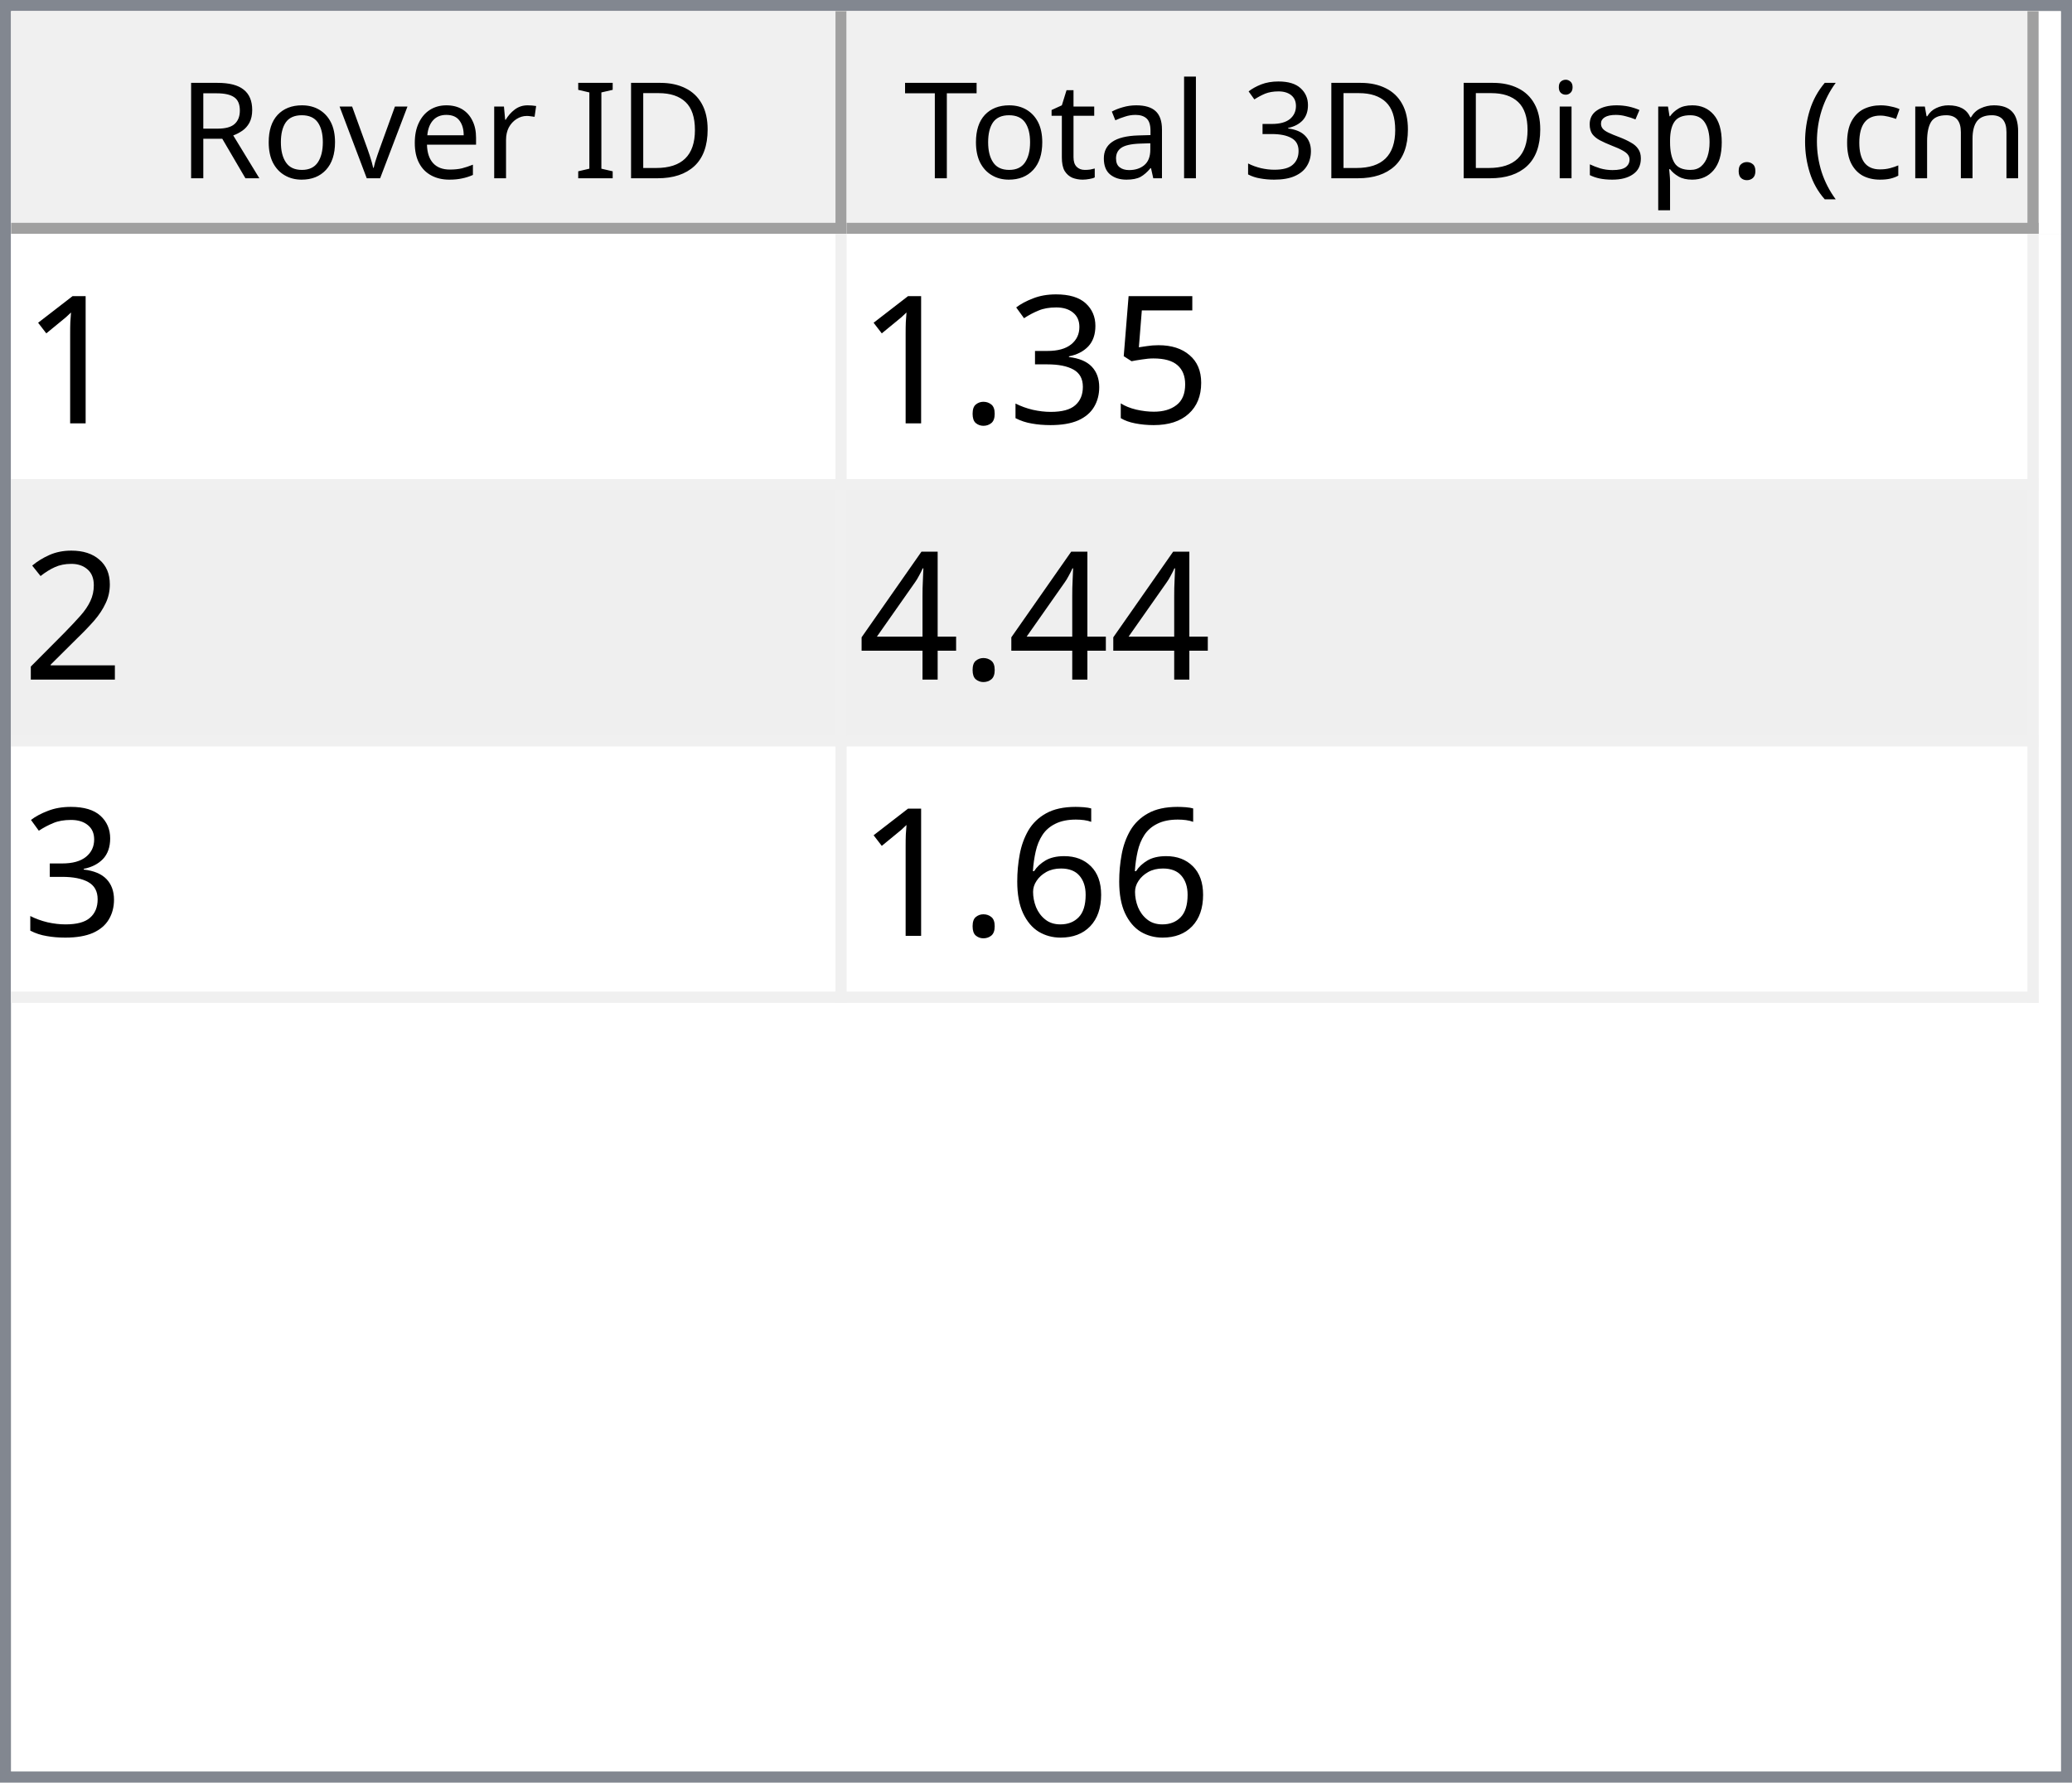
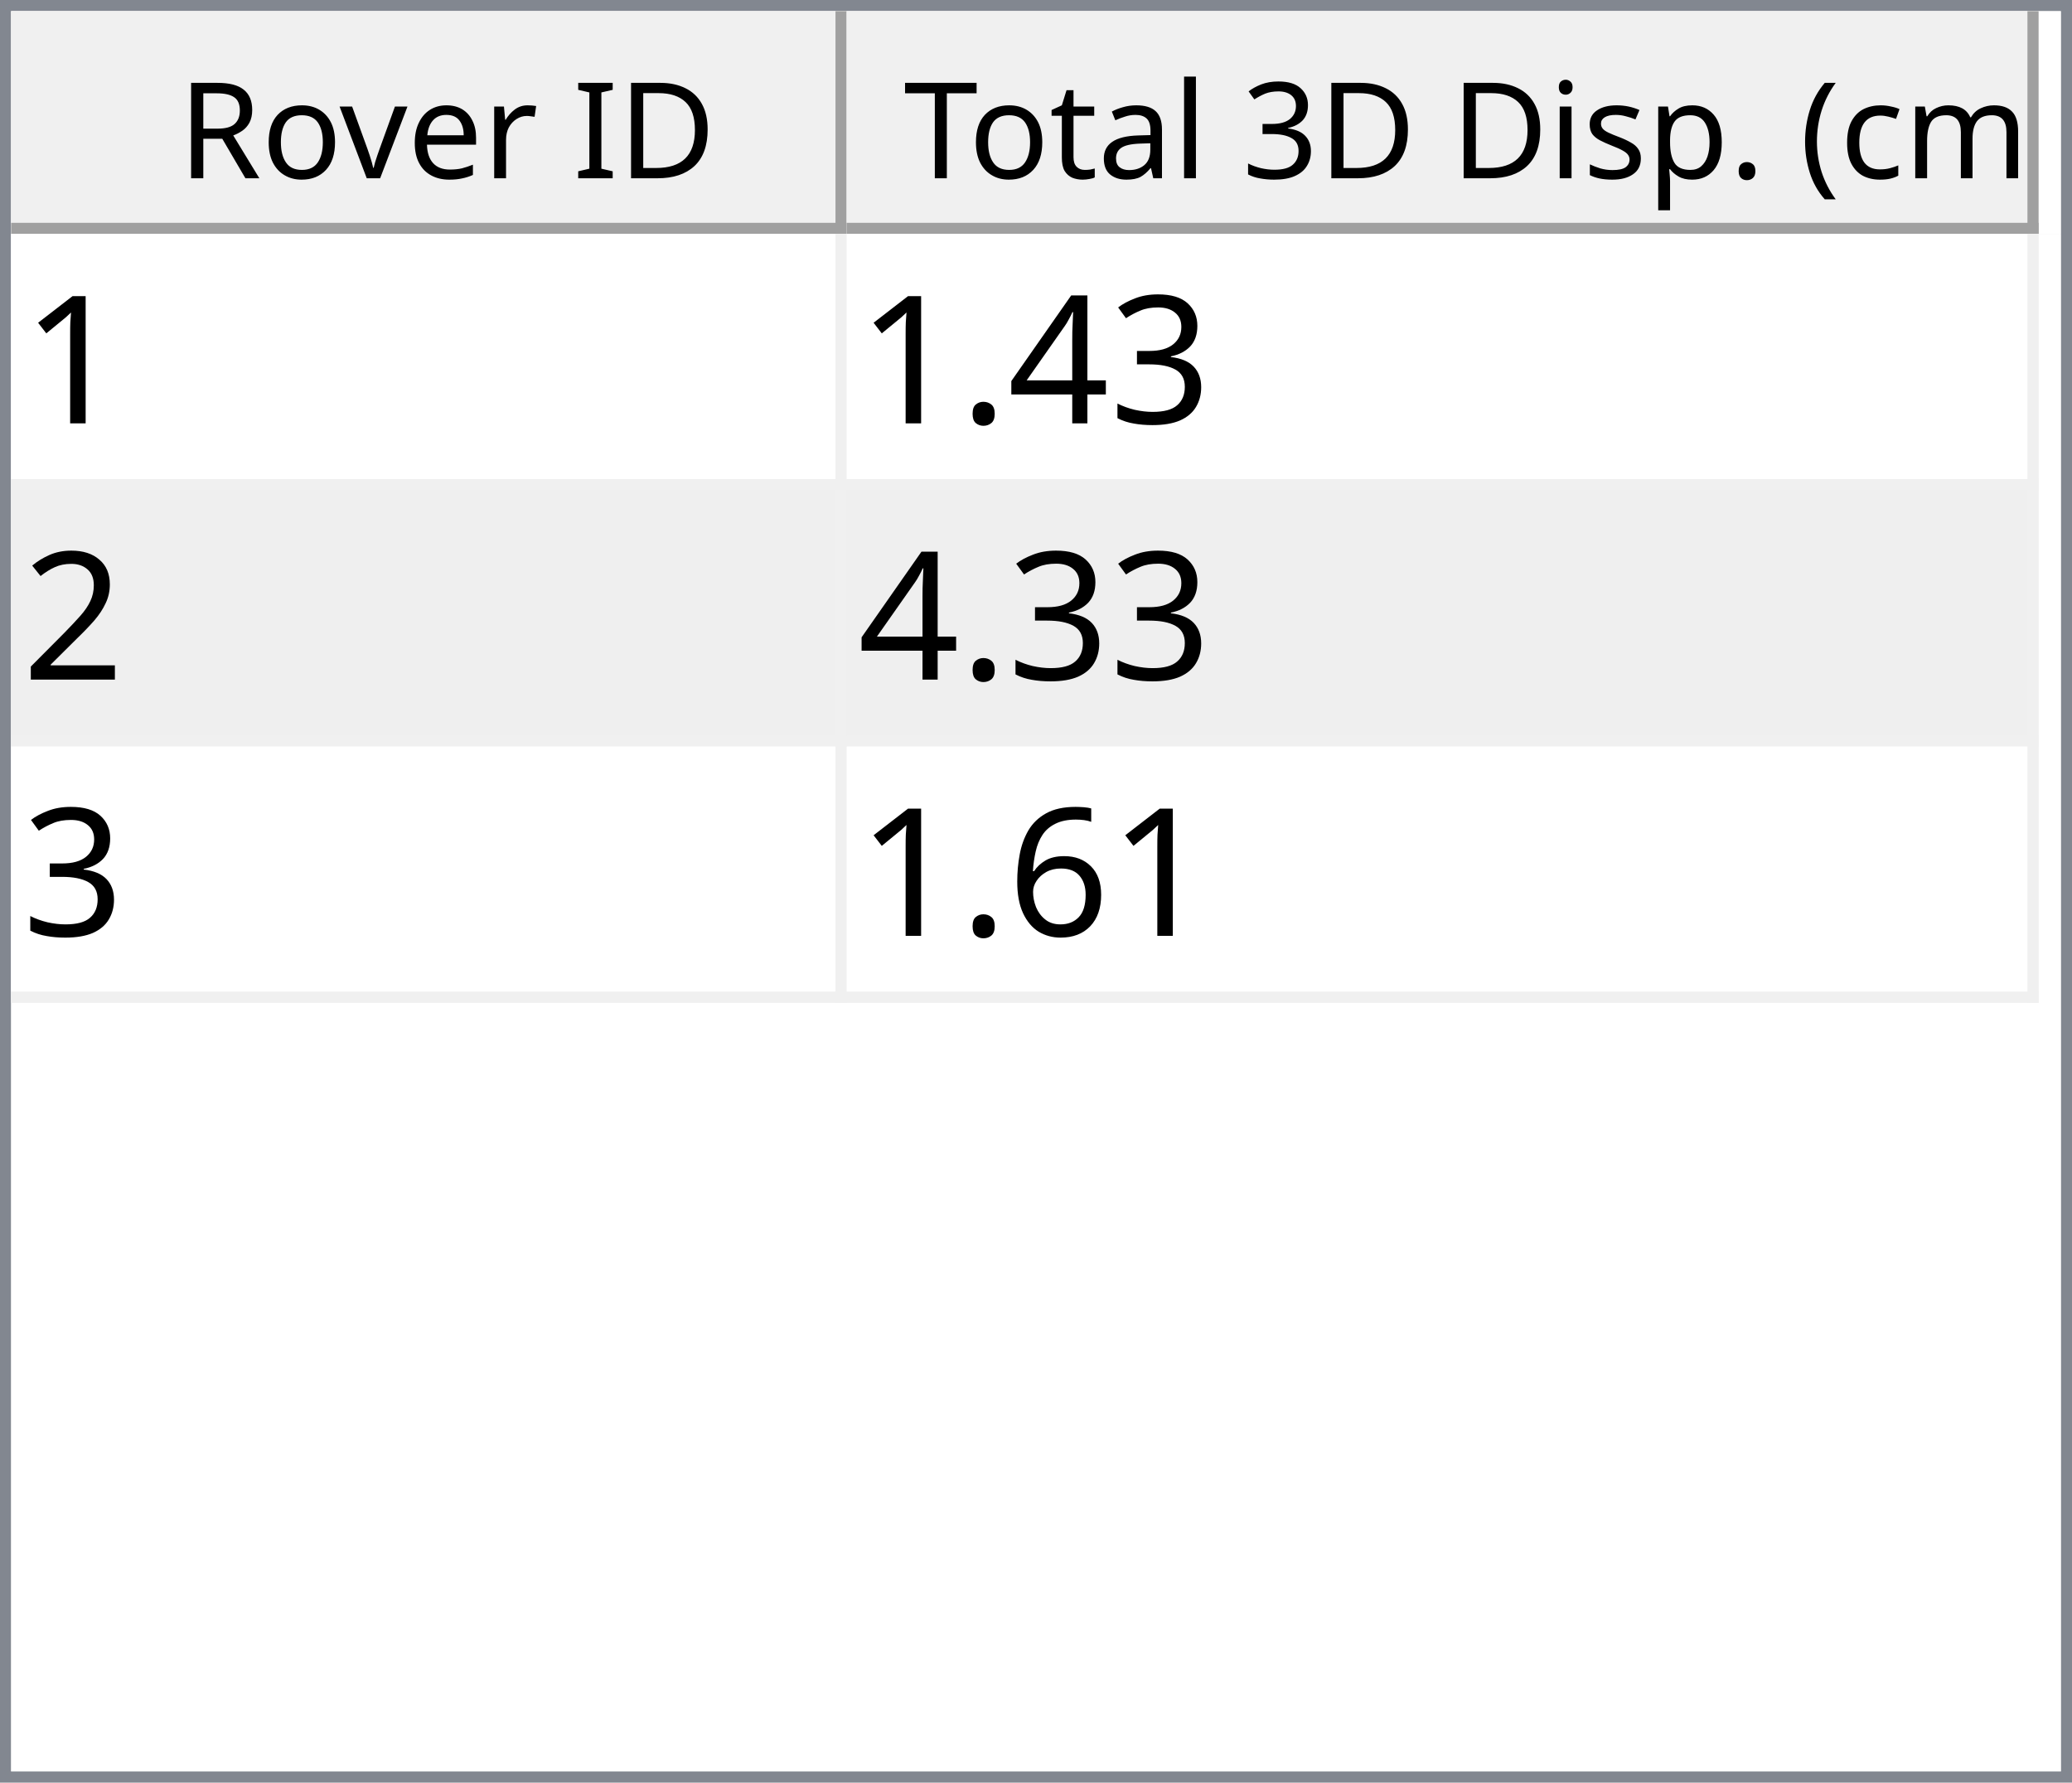
<svg xmlns="http://www.w3.org/2000/svg" style="fill-opacity:1; color-rendering:auto; color-interpolation:auto; text-rendering:auto; stroke:black; stroke-linecap:square; stroke-miterlimit:10; shape-rendering:auto; stroke-opacity:1; fill:black; stroke-dasharray:none; font-weight:normal; stroke-width:1; font-family:'Dialog'; font-style:normal; stroke-linejoin:miter; font-size:12px; stroke-dashoffset:0; image-rendering:auto;" width="186" height="160">
  <defs id="genericDefs" />
  <g>
    <defs id="defs1">
      <clipPath clipPathUnits="userSpaceOnUse" id="clipPath1">
        <path d="M0 0 L186 0 L186 160 L0 160 L0 0 Z" />
      </clipPath>
      <clipPath clipPathUnits="userSpaceOnUse" id="clipPath2">
        <path d="M0 0 L0 160 L186 160 L186 0 Z" />
      </clipPath>
      <clipPath clipPathUnits="userSpaceOnUse" id="clipPath3">
        <path d="M0 0 L0 20 L184 20 L184 0 Z" />
      </clipPath>
      <clipPath clipPathUnits="userSpaceOnUse" id="clipPath4">
        <path d="M0 0 L0 20 L75 20 L75 0 Z" />
      </clipPath>
      <clipPath clipPathUnits="userSpaceOnUse" id="clipPath5">
        <path d="M1 1 L1 19 L74 19 L74 1 Z" />
      </clipPath>
      <clipPath clipPathUnits="userSpaceOnUse" id="clipPath6">
        <path d="M0 0 L0 18 L73 18 L73 0 Z" />
      </clipPath>
      <clipPath clipPathUnits="userSpaceOnUse" id="clipPath7">
        <path d="M-0.5 -0.5 L-0.5 19.5 L74.5 19.5 L74.5 -0.5 Z" />
      </clipPath>
      <clipPath clipPathUnits="userSpaceOnUse" id="clipPath8">
        <path d="M0 0 L0 20 L107 20 L107 0 Z" />
      </clipPath>
      <clipPath clipPathUnits="userSpaceOnUse" id="clipPath9">
        <path d="M1 1 L1 19 L106 19 L106 1 Z" />
      </clipPath>
      <clipPath clipPathUnits="userSpaceOnUse" id="clipPath10">
        <path d="M0 0 L0 18 L105 18 L105 0 Z" />
      </clipPath>
      <clipPath clipPathUnits="userSpaceOnUse" id="clipPath11">
        <path d="M-0.5 -0.5 L-0.5 19.5 L106.5 19.5 L106.5 -0.5 Z" />
      </clipPath>
      <clipPath clipPathUnits="userSpaceOnUse" id="clipPath12">
        <path d="M0 0 L0 138 L184 138 L184 0 Z" />
      </clipPath>
      <clipPath clipPathUnits="userSpaceOnUse" id="clipPath13">
        <path d="M0 0 L0 69 L182 69 L182 0 Z" />
      </clipPath>
      <clipPath clipPathUnits="userSpaceOnUse" id="clipPath14">
        <path d="M-0.5 -0.5 L-0.5 68.5 L181.5 68.5 L181.5 -0.5 Z" />
      </clipPath>
      <clipPath clipPathUnits="userSpaceOnUse" id="clipPath15">
        <path d="M0 0 L0 22 L74 22 L74 0 Z" />
      </clipPath>
      <clipPath clipPathUnits="userSpaceOnUse" id="clipPath16">
        <path d="M0 0 L0 22 L106 22 L106 0 Z" />
      </clipPath>
      <font horiz-adv-x="64.551" id="font1">
        <font-face ascent="107.91" descent="25.098" units-per-em="100" style="font-style:normal; font-family:Segoe UI; font-weight:normal;" />
        <missing-glyph horiz-adv-x="64.551" d="M8.109 0 L8.109 68.266 L56.453 68.266 L56.453 0 L8.109 0 ZM15.328 7.234 L49.219 7.234 L49.219 61.031 L15.328 61.031 L15.328 7.234 Z" />
        <glyph unicode="D" horiz-adv-x="70.117" d="M9.188 0 L9.188 70.016 L28.516 70.016 Q65.531 70.016 65.531 35.891 Q65.531 19.672 55.25 9.836 Q44.969 0 27.734 0 L9.188 0 ZM17.391 62.594 L17.391 7.422 L27.828 7.422 Q41.609 7.422 49.273 14.797 Q56.938 22.172 56.938 35.688 Q56.938 62.594 28.328 62.594 L17.391 62.594 Z" />
        <glyph unicode="I" horiz-adv-x="26.611" d="M17.391 0 L9.188 0 L9.188 70.016 L17.391 70.016 L17.391 0 Z" />
        <glyph unicode=" " horiz-adv-x="27.393" d="" />
        <glyph unicode="r" horiz-adv-x="34.766" d="M34.188 41.891 Q32.078 43.5 28.125 43.5 Q23 43.5 19.555 38.672 Q16.109 33.844 16.109 25.484 L16.109 0 L8.109 0 L8.109 50 L16.109 50 L16.109 39.703 L16.312 39.703 Q18.016 44.969 21.531 47.922 Q25.047 50.875 29.391 50.875 Q32.516 50.875 34.188 50.203 L34.188 41.891 Z" />
        <glyph unicode="e" horiz-adv-x="52.295" d="M48.297 23 L12.984 23 Q13.188 14.656 17.484 10.109 Q21.781 5.562 29.297 5.562 Q37.75 5.562 44.828 11.141 L44.828 3.609 Q38.234 -1.172 27.391 -1.172 Q16.797 -1.172 10.742 5.641 Q4.688 12.453 4.688 24.812 Q4.688 36.469 11.305 43.82 Q17.922 51.172 27.734 51.172 Q37.547 51.172 42.922 44.828 Q48.297 38.484 48.297 27.203 L48.297 23 ZM40.094 29.781 Q40.047 36.719 36.75 40.578 Q33.453 44.438 27.594 44.438 Q21.922 44.438 17.969 40.383 Q14.016 36.328 13.094 29.781 L40.094 29.781 Z" />
        <glyph unicode="v" horiz-adv-x="47.9" d="M47.406 50 L27.484 0 L19.625 0 L0.688 50 L9.469 50 L22.172 13.672 Q23.578 9.672 23.922 6.688 L24.125 6.688 Q24.609 10.453 25.688 13.484 L38.969 50 L47.406 50 Z" />
        <glyph unicode="o" horiz-adv-x="58.594" d="M29 -1.172 Q17.922 -1.172 11.305 5.836 Q4.688 12.844 4.688 24.422 Q4.688 37.016 11.57 44.094 Q18.453 51.172 30.172 51.172 Q41.359 51.172 47.633 44.289 Q53.906 37.406 53.906 25.203 Q53.906 13.234 47.141 6.031 Q40.375 -1.172 29 -1.172 ZM29.594 44.438 Q21.875 44.438 17.383 39.188 Q12.891 33.938 12.891 24.703 Q12.891 15.828 17.43 10.695 Q21.969 5.562 29.594 5.562 Q37.359 5.562 41.531 10.594 Q45.703 15.625 45.703 24.906 Q45.703 34.281 41.531 39.359 Q37.359 44.438 29.594 44.438 Z" />
        <glyph unicode="R" horiz-adv-x="59.814" d="M59.375 0 L49.609 0 L37.891 19.625 Q36.281 22.359 34.766 24.289 Q33.25 26.219 31.664 27.438 Q30.078 28.656 28.25 29.219 Q26.422 29.781 24.125 29.781 L17.391 29.781 L17.391 0 L9.188 0 L9.188 70.016 L30.078 70.016 Q34.672 70.016 38.555 68.867 Q42.438 67.719 45.289 65.375 Q48.141 63.031 49.758 59.547 Q51.375 56.062 51.375 51.375 Q51.375 47.703 50.273 44.656 Q49.172 41.609 47.148 39.211 Q45.125 36.812 42.266 35.133 Q39.406 33.453 35.844 32.516 L35.844 32.328 Q37.594 31.547 38.891 30.547 Q40.188 29.547 41.359 28.18 Q42.531 26.812 43.68 25.078 Q44.828 23.344 46.234 21.047 L59.375 0 ZM17.391 62.594 L17.391 37.203 L28.516 37.203 Q31.594 37.203 34.203 38.133 Q36.812 39.062 38.719 40.797 Q40.625 42.531 41.703 45.047 Q42.781 47.562 42.781 50.688 Q42.781 56.297 39.141 59.445 Q35.5 62.594 28.609 62.594 L17.391 62.594 Z" />
        <glyph unicode=")" horiz-adv-x="30.176" d="M8.297 -15.922 L1.172 -15.922 Q16.406 2.344 16.406 26.812 Q16.406 51.469 1.078 70.016 L8.297 70.016 Q23.531 52.156 23.531 26.703 Q23.531 1.375 8.297 -15.922 Z" />
        <glyph unicode="m" horiz-adv-x="86.133" d="M79.109 0 L71.094 0 L71.094 28.719 Q71.094 37.016 68.531 40.727 Q65.969 44.438 59.906 44.438 Q54.781 44.438 51.195 39.75 Q47.609 35.062 47.609 28.516 L47.609 0 L39.594 0 L39.594 29.688 Q39.594 44.438 28.219 44.438 Q22.953 44.438 19.531 40.016 Q16.109 35.594 16.109 28.516 L16.109 0 L8.109 0 L8.109 50 L16.109 50 L16.109 42.094 L16.312 42.094 Q21.625 51.172 31.844 51.172 Q36.969 51.172 40.773 48.312 Q44.578 45.453 46 40.828 Q51.562 51.172 62.594 51.172 Q79.109 51.172 79.109 30.812 L79.109 0 Z" />
        <glyph unicode="c" horiz-adv-x="46.191" d="M42.188 2.297 Q36.422 -1.172 28.516 -1.172 Q17.828 -1.172 11.258 5.789 Q4.688 12.75 4.688 23.828 Q4.688 36.188 11.766 43.68 Q18.844 51.172 30.672 51.172 Q37.25 51.172 42.281 48.734 L42.281 40.531 Q36.719 44.438 30.375 44.438 Q22.703 44.438 17.797 38.945 Q12.891 33.453 12.891 24.516 Q12.891 15.719 17.508 10.641 Q22.125 5.562 29.891 5.562 Q36.422 5.562 42.188 9.906 L42.188 2.297 Z" />
        <glyph unicode="(" horiz-adv-x="30.176" d="M29.109 -15.922 L21.969 -15.922 Q6.844 1.375 6.844 26.703 Q6.844 52.156 21.969 70.016 L29.203 70.016 Q13.875 51.469 13.875 26.812 Q13.875 2.344 29.109 -15.922 Z" />
        <glyph unicode="." horiz-adv-x="21.68" d="M10.891 -1.078 Q8.641 -1.078 7.055 0.539 Q5.469 2.156 5.469 4.391 Q5.469 6.641 7.055 8.273 Q8.641 9.906 10.891 9.906 Q13.188 9.906 14.797 8.273 Q16.406 6.641 16.406 4.391 Q16.406 2.156 14.797 0.539 Q13.188 -1.078 10.891 -1.078 Z" />
        <glyph unicode="p" horiz-adv-x="58.789" d="M16.312 7.234 L16.109 7.234 L16.109 -23 L8.109 -23 L8.109 50 L16.109 50 L16.109 41.219 L16.312 41.219 Q22.219 51.172 33.594 51.172 Q43.266 51.172 48.688 44.461 Q54.109 37.75 54.109 26.469 Q54.109 13.922 48 6.375 Q41.891 -1.172 31.297 -1.172 Q21.578 -1.172 16.312 7.234 ZM16.109 27.391 L16.109 20.406 Q16.109 14.203 20.141 9.883 Q24.172 5.562 30.375 5.562 Q37.641 5.562 41.773 11.133 Q45.906 16.703 45.906 26.609 Q45.906 34.969 42.047 39.703 Q38.188 44.438 31.594 44.438 Q24.609 44.438 20.359 39.578 Q16.109 34.719 16.109 27.391 Z" />
        <glyph unicode="s" horiz-adv-x="42.432" d="M5.078 1.812 L5.078 10.406 Q11.625 5.562 19.484 5.562 Q30.031 5.562 30.031 12.594 Q30.031 14.594 29.125 15.992 Q28.219 17.391 26.68 18.461 Q25.141 19.531 23.07 20.383 Q21 21.234 18.609 22.172 Q15.281 23.484 12.766 24.828 Q10.25 26.172 8.57 27.859 Q6.891 29.547 6.031 31.695 Q5.172 33.844 5.172 36.719 Q5.172 40.234 6.789 42.945 Q8.406 45.656 11.086 47.484 Q13.766 49.312 17.211 50.242 Q20.656 51.172 24.312 51.172 Q30.812 51.172 35.938 48.922 L35.938 40.828 Q30.422 44.438 23.25 44.438 Q21 44.438 19.195 43.922 Q17.391 43.406 16.094 42.477 Q14.797 41.547 14.086 40.258 Q13.375 38.969 13.375 37.406 Q13.375 35.453 14.086 34.133 Q14.797 32.812 16.164 31.789 Q17.531 30.766 19.484 29.938 Q21.438 29.109 23.922 28.125 Q27.25 26.859 29.883 25.516 Q32.516 24.172 34.375 22.484 Q36.234 20.797 37.234 18.602 Q38.234 16.406 38.234 13.375 Q38.234 9.672 36.602 6.938 Q34.969 4.203 32.234 2.398 Q29.5 0.594 25.93 -0.289 Q22.359 -1.172 18.453 -1.172 Q10.75 -1.172 5.078 1.812 Z" />
        <glyph unicode="i" horiz-adv-x="24.219" d="M12.203 62.703 Q10.062 62.703 8.547 64.164 Q7.031 65.625 7.031 67.875 Q7.031 70.125 8.547 71.609 Q10.062 73.094 12.203 73.094 Q14.406 73.094 15.945 71.609 Q17.484 70.125 17.484 67.875 Q17.484 65.719 15.945 64.211 Q14.406 62.703 12.203 62.703 ZM16.109 0 L8.109 0 L8.109 50 L16.109 50 L16.109 0 Z" />
        <glyph unicode="3" horiz-adv-x="53.906" d="M46.531 19.828 Q46.531 15.094 44.75 11.211 Q42.969 7.328 39.719 4.57 Q36.469 1.812 31.93 0.297 Q27.391 -1.219 21.922 -1.219 Q11.922 -1.219 6 2.594 L6 11.188 Q13.094 5.609 22.219 5.609 Q25.875 5.609 28.828 6.539 Q31.781 7.469 33.906 9.227 Q36.031 10.984 37.18 13.477 Q38.328 15.969 38.328 19.094 Q38.328 32.812 18.797 32.812 L12.984 32.812 L12.984 39.594 L18.5 39.594 Q35.797 39.594 35.797 52.484 Q35.797 64.406 22.609 64.406 Q15.188 64.406 8.688 59.422 L8.688 67.188 Q15.375 71.188 24.609 71.188 Q29 71.188 32.57 69.969 Q36.141 68.75 38.68 66.555 Q41.219 64.359 42.609 61.281 Q44 58.203 44 54.5 Q44 40.672 30.031 36.719 L30.031 36.531 Q33.594 36.141 36.625 34.797 Q39.656 33.453 41.852 31.305 Q44.047 29.156 45.289 26.25 Q46.531 23.344 46.531 19.828 Z" />
        <glyph unicode="l" horiz-adv-x="24.219" d="M16.109 0 L8.109 0 L8.109 74.031 L16.109 74.031 L16.109 0 Z" />
        <glyph unicode="a" horiz-adv-x="50.879" d="M43.891 0 L35.891 0 L35.891 7.812 L35.688 7.812 Q30.469 -1.172 20.312 -1.172 Q12.844 -1.172 8.617 2.781 Q4.391 6.734 4.391 13.281 Q4.391 27.297 20.906 29.594 L35.891 31.688 Q35.891 44.438 25.594 44.438 Q16.547 44.438 9.281 38.281 L9.281 46.484 Q16.656 51.172 26.266 51.172 Q43.891 51.172 43.891 32.516 L43.891 0 ZM35.891 25.297 L23.828 23.641 Q18.266 22.859 15.43 20.875 Q12.594 18.891 12.594 13.875 Q12.594 10.203 15.211 7.883 Q17.828 5.562 22.172 5.562 Q28.125 5.562 32.008 9.742 Q35.891 13.922 35.891 20.312 L35.891 25.297 Z" />
        <glyph unicode="t" horiz-adv-x="33.887" d="M31.297 0.484 Q28.469 -1.078 23.828 -1.078 Q10.688 -1.078 10.688 13.578 L10.688 43.172 L2.094 43.172 L2.094 50 L10.688 50 L10.688 62.203 L18.703 64.797 L18.703 50 L31.297 50 L31.297 43.172 L18.703 43.172 L18.703 14.984 Q18.703 9.969 20.414 7.82 Q22.125 5.672 26.078 5.672 Q29.109 5.672 31.297 7.328 L31.297 0.484 Z" />
        <glyph unicode="T" horiz-adv-x="52.393" d="M50.594 62.594 L30.375 62.594 L30.375 0 L22.172 0 L22.172 62.594 L2 62.594 L2 70.016 L50.594 70.016 L50.594 62.594 Z" />
      </font>
      <font horiz-adv-x="75.0" id="font2">
        <font-face ascent="100.537" descent="21.973" units-per-em="100" style="font-style:normal; font-family:sans-serif; font-weight:normal;" />
        <missing-glyph horiz-adv-x="75.0" d="M12.5 0 L12.5 62.5 L62.5 62.5 L62.5 0 L12.5 0 ZM14.062 1.562 L60.938 1.562 L60.938 60.938 L14.062 60.938 L14.062 1.562 Z" />
        <glyph unicode="1" horiz-adv-x="55.615" d="M37.25 0 L28.469 0 L28.469 56 Q25.297 52.984 20.141 49.953 Q14.984 46.922 10.891 45.406 L10.891 53.906 Q18.266 57.375 23.781 62.305 Q29.297 67.234 31.594 71.875 L37.25 71.875 L37.25 0 Z" />
-         <glyph unicode="5" horiz-adv-x="55.615" d="M4.156 18.75 L13.375 19.531 Q14.406 12.797 18.141 9.398 Q21.875 6 27.156 6 Q33.5 6 37.891 10.789 Q42.281 15.578 42.281 23.484 Q42.281 31 38.062 35.352 Q33.844 39.703 27 39.703 Q22.75 39.703 19.336 37.773 Q15.922 35.844 13.969 32.766 L5.719 33.844 L12.641 70.609 L48.25 70.609 L48.25 62.203 L19.672 62.203 L15.828 42.969 Q22.266 47.469 29.344 47.469 Q38.719 47.469 45.164 40.969 Q51.609 34.469 51.609 24.266 Q51.609 14.547 45.953 7.469 Q39.062 -1.219 27.156 -1.219 Q17.391 -1.219 11.211 4.25 Q5.031 9.719 4.156 18.75 Z" />
        <glyph unicode="3" horiz-adv-x="55.615" d="M4.203 18.891 L12.984 20.062 Q14.5 12.594 18.141 9.297 Q21.781 6 27 6 Q33.203 6 37.477 10.297 Q41.75 14.594 41.75 20.953 Q41.75 27 37.797 30.93 Q33.844 34.859 27.734 34.859 Q25.25 34.859 21.531 33.891 L22.516 41.609 Q23.391 41.5 23.922 41.5 Q29.547 41.5 34.039 44.43 Q38.531 47.359 38.531 53.469 Q38.531 58.297 35.258 61.477 Q31.984 64.656 26.812 64.656 Q21.688 64.656 18.266 61.43 Q14.844 58.203 13.875 51.766 L5.078 53.328 Q6.688 62.156 12.398 67.016 Q18.109 71.875 26.609 71.875 Q32.469 71.875 37.398 69.359 Q42.328 66.844 44.945 62.5 Q47.562 58.156 47.562 53.266 Q47.562 48.641 45.07 44.828 Q42.578 41.016 37.703 38.766 Q44.047 37.312 47.562 32.695 Q51.078 28.078 51.078 21.141 Q51.078 11.766 44.242 5.25 Q37.406 -1.266 26.953 -1.266 Q17.531 -1.266 11.305 4.352 Q5.078 9.969 4.203 18.891 Z" />
+         <glyph unicode="4" horiz-adv-x="55.615" d="M32.328 0 L32.328 17.141 L1.266 17.141 L1.266 25.203 L33.938 71.578 L41.109 71.578 L41.109 25.203 L50.781 25.203 L50.781 17.141 L41.109 17.141 L41.109 0 L32.328 0 ZM32.328 25.203 L32.328 57.469 L9.906 25.203 L32.328 25.203 Z" />
        <glyph unicode="." horiz-adv-x="27.783" d="M9.078 0 L9.078 10.016 L19.094 10.016 L19.094 0 L9.078 0 Z" />
        <glyph unicode="2" horiz-adv-x="55.615" d="M50.344 8.453 L50.344 0 L3.031 0 Q2.938 3.172 4.047 6.109 Q5.859 10.938 9.836 15.625 Q13.812 20.312 21.344 26.469 Q33.016 36.031 37.117 41.625 Q41.219 47.219 41.219 52.203 Q41.219 57.422 37.477 61.008 Q33.734 64.594 27.734 64.594 Q21.391 64.594 17.578 60.789 Q13.766 56.984 13.719 50.25 L4.688 51.172 Q5.609 61.281 11.664 66.578 Q17.719 71.875 27.938 71.875 Q38.234 71.875 44.242 66.164 Q50.25 60.453 50.25 52 Q50.25 47.703 48.492 43.555 Q46.734 39.406 42.656 34.812 Q38.578 30.219 29.109 22.219 Q21.188 15.578 18.945 13.211 Q16.703 10.844 15.234 8.453 L50.344 8.453 Z" />
-         <glyph unicode="4" horiz-adv-x="55.615" d="M32.328 0 L32.328 17.141 L1.266 17.141 L1.266 25.203 L33.938 71.578 L41.109 71.578 L41.109 25.203 L50.781 25.203 L50.781 17.141 L41.109 17.141 L41.109 0 L32.328 0 ZM32.328 25.203 L32.328 57.469 L9.906 25.203 L32.328 25.203 Z" />
        <glyph unicode="6" horiz-adv-x="55.615" d="M49.75 54.047 L41.016 53.375 Q39.844 58.547 37.703 60.891 Q34.125 64.656 28.906 64.656 Q24.703 64.656 21.531 62.312 Q17.391 59.281 14.992 53.469 Q12.594 47.656 12.5 36.922 Q15.672 41.75 20.266 44.094 Q24.859 46.438 29.891 46.438 Q38.672 46.438 44.852 39.969 Q51.031 33.5 51.031 23.25 Q51.031 16.5 48.125 10.719 Q45.219 4.938 40.141 1.859 Q35.062 -1.219 28.609 -1.219 Q17.625 -1.219 10.695 6.859 Q3.766 14.938 3.766 33.5 Q3.766 54.25 11.422 63.672 Q18.109 71.875 29.438 71.875 Q37.891 71.875 43.289 67.141 Q48.688 62.406 49.75 54.047 ZM13.875 23.188 Q13.875 18.656 15.797 14.508 Q17.719 10.359 21.188 8.18 Q24.656 6 28.469 6 Q34.031 6 38.039 10.492 Q42.047 14.984 42.047 22.703 Q42.047 30.125 38.086 34.398 Q34.125 38.672 28.125 38.672 Q22.172 38.672 18.023 34.398 Q13.875 30.125 13.875 23.188 Z" />
      </font>
    </defs>
    <g style="fill:white; stroke:white;">
      <rect x="0" y="0" width="186" style="clip-path:url(#clipPath1); stroke:none;" height="160" />
    </g>
    <g style="fill:white; text-rendering:optimizeSpeed; color-rendering:optimizeSpeed; image-rendering:optimizeSpeed; shape-rendering:crispEdges; stroke:white; color-interpolation:sRGB;">
      <rect x="0" width="186" height="160" y="0" style="stroke:none;" />
      <path style="stroke:none;" d="M0 160 L186 160 L186 0 L0 0 Z" />
    </g>
    <g style="fill:rgb(240,240,240); font-family:'Segoe UI'; stroke:rgb(240,240,240);">
      <rect x="0" y="0" width="186" style="clip-path:url(#clipPath2); stroke:none;" height="160" />
    </g>
    <g style="fill:rgb(130,135,144); font-family:'Segoe UI'; stroke:rgb(130,135,144);">
      <path d="M0 0 L186 0 L186 160 L0 160 L0 0 ZM1 1 L185 1 L185 159 L1 159 L1 1 Z" style="fill-rule:evenodd; clip-path:url(#clipPath2); stroke:none;" />
    </g>
    <g style="fill:white; font-family:'Segoe UI'; stroke:white;" transform="translate(1,1)">
      <rect x="0" y="0" width="184" style="clip-path:url(#clipPath3); stroke:none;" height="20" />
    </g>
    <g style="fill:rgb(240,240,240); font-family:'Segoe UI'; stroke:rgb(240,240,240);" transform="translate(1,1)">
      <rect x="0" y="0" width="75" style="clip-path:url(#clipPath4); stroke:none;" height="20" />
    </g>
    <g style="font-family:'Segoe UI';" transform="translate(2,2)">
      <text x="14" xml:space="preserve" y="14" style="clip-path:url(#clipPath6); stroke:none;">Rover ID</text>
    </g>
    <g style="fill:rgb(160,160,160); font-family:'Segoe UI'; stroke:rgb(160,160,160); stroke-linejoin:bevel;" transform="translate(1.5,1.5)">
      <line x1="74" x2="74" y1="0" style="fill:none; clip-path:url(#clipPath7);" y2="19" />
    </g>
    <g style="fill:rgb(160,160,160); font-family:'Segoe UI'; stroke:rgb(160,160,160); stroke-linejoin:bevel;" transform="matrix(1,0,0,1,1,1) translate(0.5,0.5)">
      <line x1="0" x2="74" y1="19" style="fill:none; clip-path:url(#clipPath7);" y2="19" />
    </g>
    <g style="fill:rgb(240,240,240); font-family:'Segoe UI'; stroke:rgb(240,240,240);" transform="translate(76,1)">
      <rect x="0" y="0" width="107" style="clip-path:url(#clipPath8); stroke:none;" height="20" />
    </g>
    <g style="font-family:'Segoe UI';" transform="translate(77,2)">
      <text x="1" xml:space="preserve" y="14" style="clip-path:url(#clipPath10); stroke:none;"> Total 3D Disp. (cm)</text>
    </g>
    <g style="fill:rgb(160,160,160); font-family:'Segoe UI'; stroke:rgb(160,160,160); stroke-linejoin:bevel;" transform="translate(76.5,1.5)">
      <line x1="106" x2="106" y1="0" style="fill:none; clip-path:url(#clipPath11);" y2="19" />
    </g>
    <g style="fill:rgb(160,160,160); font-family:'Segoe UI'; stroke:rgb(160,160,160); stroke-linejoin:bevel;" transform="matrix(1,0,0,1,76,1) translate(0.5,0.5)">
      <line x1="0" x2="106" y1="19" style="fill:none; clip-path:url(#clipPath11);" y2="19" />
    </g>
    <g style="fill:white; font-family:'Segoe UI'; stroke:white;" transform="translate(1,21)">
      <rect x="0" y="0" width="184" style="clip-path:url(#clipPath12); stroke:none;" height="138" />
    </g>
    <g style="fill:rgb(240,240,240); font-size:16px; font-family:sans-serif; stroke:rgb(240,240,240);" transform="translate(1,21)">
      <rect x="0" y="0" width="182" style="clip-path:url(#clipPath13); stroke:none;" height="69" />
      <line transform="translate(0.5,0.5)" x1="0" x2="181" y1="22" style="clip-path:url(#clipPath14); fill:none; stroke-linejoin:bevel;" y2="22" />
    </g>
    <g transform="matrix(1,0,0,1,1,21) translate(0.5,0.5)" style="fill:rgb(240,240,240); font-size:16px; font-family:sans-serif; stroke:rgb(240,240,240); stroke-linejoin:bevel;">
      <line x1="0" x2="181" y1="45" style="fill:none; clip-path:url(#clipPath14);" y2="45" />
    </g>
    <g transform="matrix(1,0,0,1,1,21) translate(0.5,0.5)" style="fill:rgb(240,240,240); font-size:16px; font-family:sans-serif; stroke:rgb(240,240,240); stroke-linejoin:bevel;">
      <line x1="0" x2="181" y1="68" style="fill:none; clip-path:url(#clipPath14);" y2="68" />
    </g>
    <g transform="matrix(1,0,0,1,1,21) translate(0.5,0.5)" style="fill:rgb(240,240,240); font-size:16px; font-family:sans-serif; stroke:rgb(240,240,240); stroke-linejoin:bevel;">
      <line x1="74" x2="74" y1="0" style="fill:none; clip-path:url(#clipPath14);" y2="68" />
    </g>
    <g transform="matrix(1,0,0,1,1,21) translate(0.5,0.5)" style="fill:rgb(240,240,240); font-size:16px; font-family:sans-serif; stroke:rgb(240,240,240); stroke-linejoin:bevel;">
      <line x1="181" x2="181" y1="0" style="fill:none; clip-path:url(#clipPath14);" y2="68" />
    </g>
    <g style="fill:white; font-size:16px; font-family:sans-serif; stroke:white;" transform="matrix(1,0,0,1,1,21)">
      <rect x="0" y="0" width="74" style="clip-path:url(#clipPath15); stroke:none;" height="22" />
      <text x="1" y="17" style="fill:black; clip-path:url(#clipPath15); stroke:none;" xml:space="preserve">1</text>
    </g>
    <g style="fill:white; font-size:16px; font-family:sans-serif; stroke:white;" transform="matrix(1,0,0,1,1,21) translate(75,0)">
      <rect x="0" y="0" width="106" style="clip-path:url(#clipPath16); stroke:none;" height="22" />
-       <text x="1" y="17" style="fill:black; clip-path:url(#clipPath16); stroke:none;" xml:space="preserve">1.35</text>
+       <text x="1" y="17" style="fill:black; clip-path:url(#clipPath16); stroke:none;" xml:space="preserve">1.43</text>
    </g>
    <g style="fill:rgb(239,239,239); font-size:16px; font-family:sans-serif; stroke:rgb(239,239,239);" transform="matrix(1,0,0,1,1,21) translate(0,23)">
      <rect x="0" y="0" width="74" style="clip-path:url(#clipPath15); stroke:none;" height="22" />
      <text x="1" y="17" style="fill:black; clip-path:url(#clipPath15); stroke:none;" xml:space="preserve">2</text>
    </g>
    <g style="fill:rgb(239,239,239); font-size:16px; font-family:sans-serif; stroke:rgb(239,239,239);" transform="matrix(1,0,0,1,1,21) translate(75,23)">
      <rect x="0" y="0" width="106" style="clip-path:url(#clipPath16); stroke:none;" height="22" />
-       <text x="1" y="17" style="fill:black; clip-path:url(#clipPath16); stroke:none;" xml:space="preserve">4.44</text>
+       <text x="1" y="17" style="fill:black; clip-path:url(#clipPath16); stroke:none;" xml:space="preserve">4.33</text>
    </g>
    <g style="fill:white; font-size:16px; font-family:sans-serif; stroke:white;" transform="matrix(1,0,0,1,1,21) translate(0,46)">
      <rect x="0" y="0" width="74" style="clip-path:url(#clipPath15); stroke:none;" height="22" />
      <text x="1" y="17" style="fill:black; clip-path:url(#clipPath15); stroke:none;" xml:space="preserve">3</text>
    </g>
    <g style="fill:white; font-size:16px; font-family:sans-serif; stroke:white;" transform="matrix(1,0,0,1,1,21) translate(75,46)">
      <rect x="0" y="0" width="106" style="clip-path:url(#clipPath16); stroke:none;" height="22" />
-       <text x="1" y="17" style="fill:black; clip-path:url(#clipPath16); stroke:none;" xml:space="preserve">1.66</text>
+       <text x="1" y="17" style="fill:black; clip-path:url(#clipPath16); stroke:none;" xml:space="preserve">1.61</text>
    </g>
  </g>
</svg>
